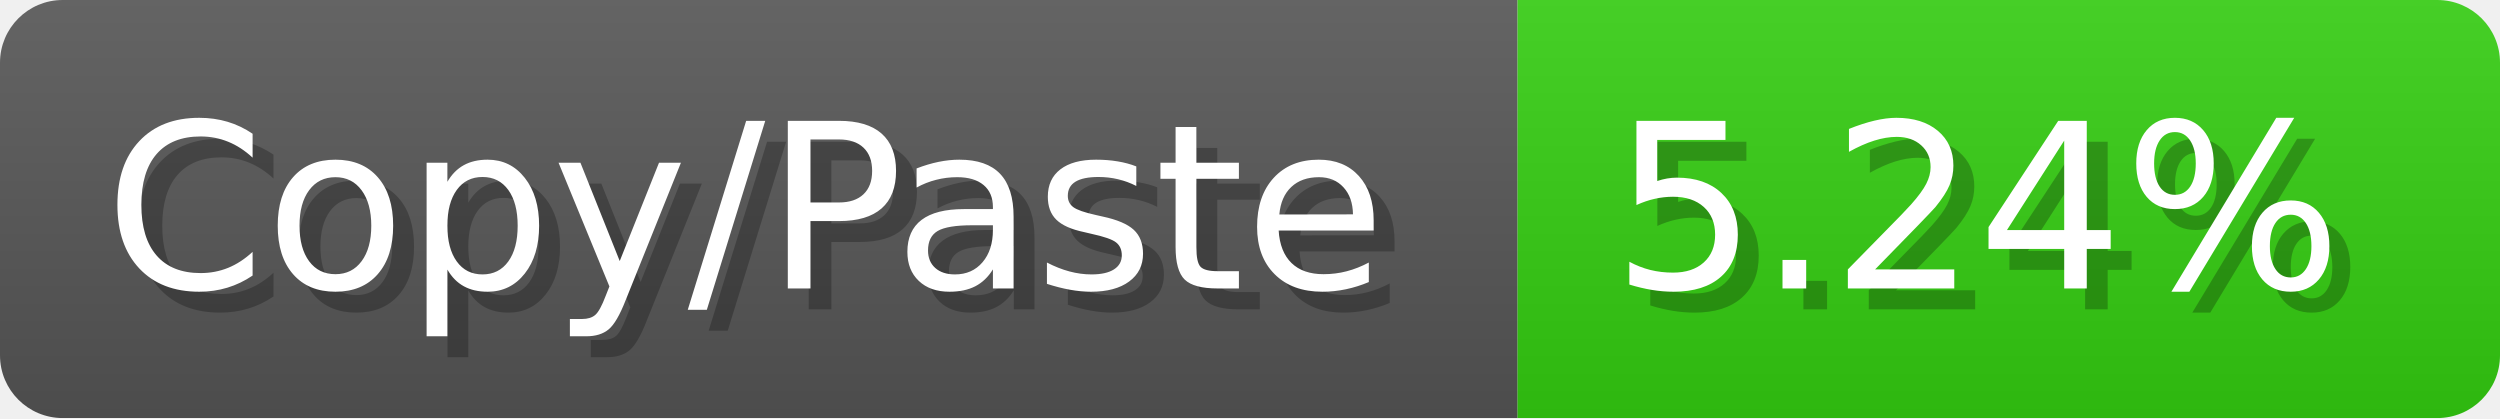
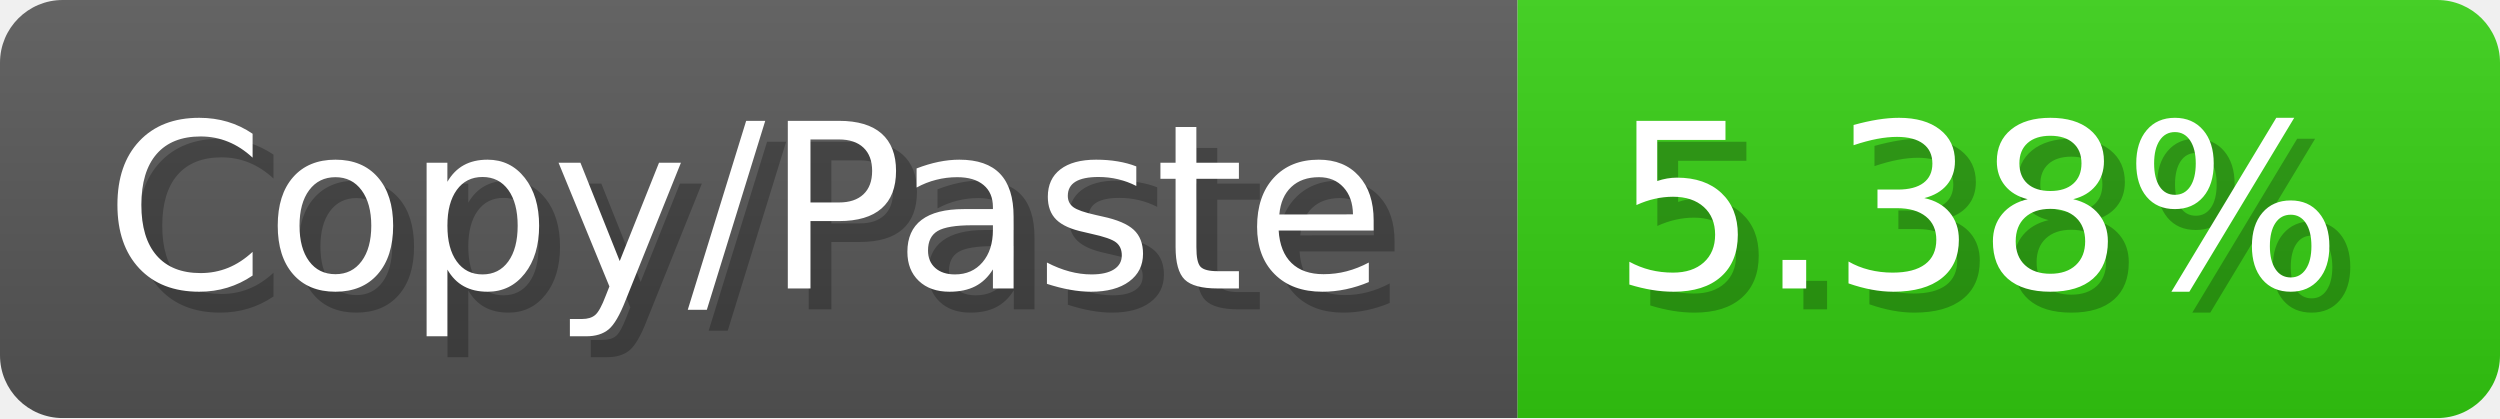
<svg xmlns="http://www.w3.org/2000/svg" width="119.6" height="20" viewBox="0 0 1196 200">
  <linearGradient id="a" x2="0" y2="100%">
    <stop offset="0" stop-opacity=".1" stop-color="#EEE" />
    <stop offset="1" stop-opacity=".1" />
  </linearGradient>
  <mask id="m">
    <rect width="1196" height="200" rx="30" fill="#FFF" />
  </mask>
  <g mask="url(#m)">
    <rect width="726" height="200" fill="#555" />
    <rect width="470" height="200" fill="#3C1" x="726" />
    <rect width="1196" height="200" fill="url(#a)" />
  </g>
  <g fill="#fff" text-anchor="start" font-family="Verdana,DejaVu Sans,sans-serif" font-size="110">
    <text x="60" y="148" textLength="626" fill="#000" opacity="0.25">Copy/Paste</text>
    <text x="50" y="138" textLength="626">Copy/Paste</text>
-     <text x="781" y="148" textLength="370" fill="#000" opacity="0.25">5.24%</text>
-     <text x="771" y="138" textLength="370">5.24%</text>
+     <text x="781" y="148" textLength="370" fill="#000" opacity="0.25">5.38%</text>
+     <text x="771" y="138" textLength="370">5.38%</text>
  </g>
</svg>
